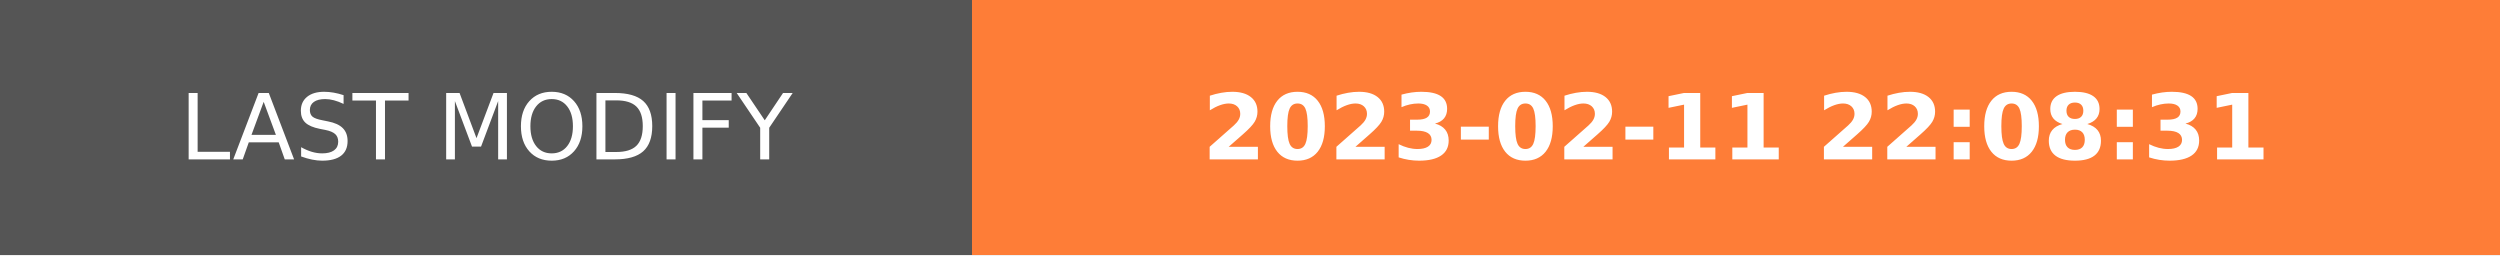
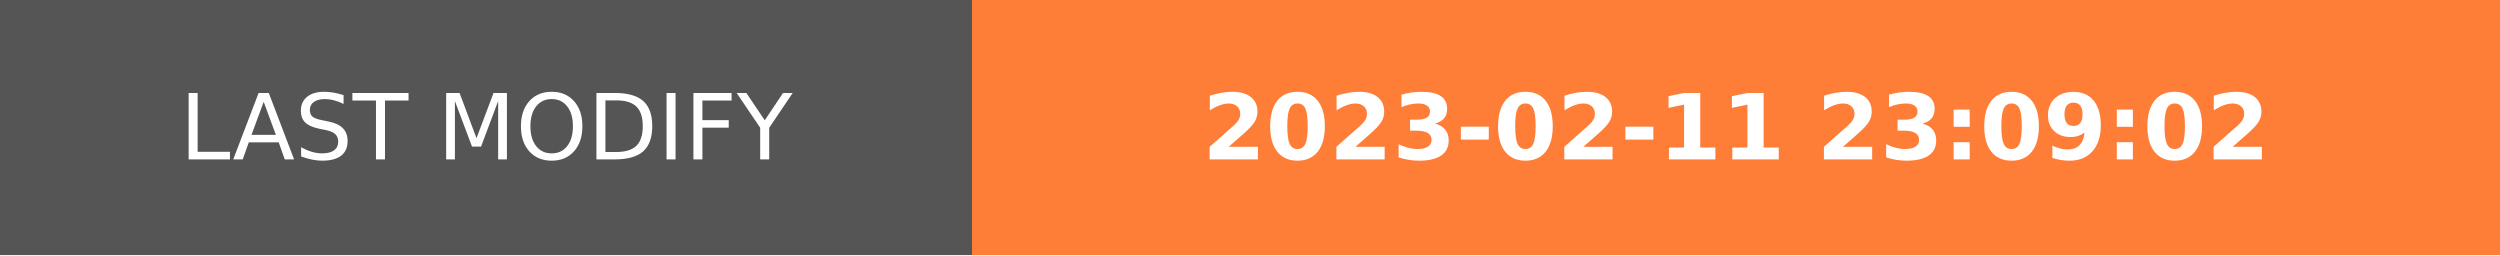
- <svg xmlns="http://www.w3.org/2000/svg" width="274.5" height="28" role="img" aria-label="LAST MODIFY: 2023-02-11 22:08:31">
+ <svg xmlns="http://www.w3.org/2000/svg" width="274.5" height="28" role="img" aria-label="LAST MODIFY: 2023-02-11 23:09:02">
  <g shape-rendering="crispEdges">
    <rect width="106.75" height="28" fill="#555" />
    <rect x="106.75" width="167.75" height="28" fill="#fe7d37" />
  </g>
  <g fill="#fff" text-anchor="middle" font-family="Verdana,Geneva,DejaVu Sans,sans-serif" text-rendering="geometricPrecision" font-size="100">
    <text transform="scale(.1)" x="533.75" y="175" textLength="827.5" fill="#fff">LAST MODIFY</text>
-     <text transform="scale(.1)" x="1906.25" y="175" textLength="1437.5" fill="#fff" font-weight="bold">2023-02-11 22:08:31</text>
+     <text transform="scale(.1)" x="1906.25" y="175" textLength="1437.5" fill="#fff" font-weight="bold">2023-02-11 23:09:02</text>
  </g>
</svg>
